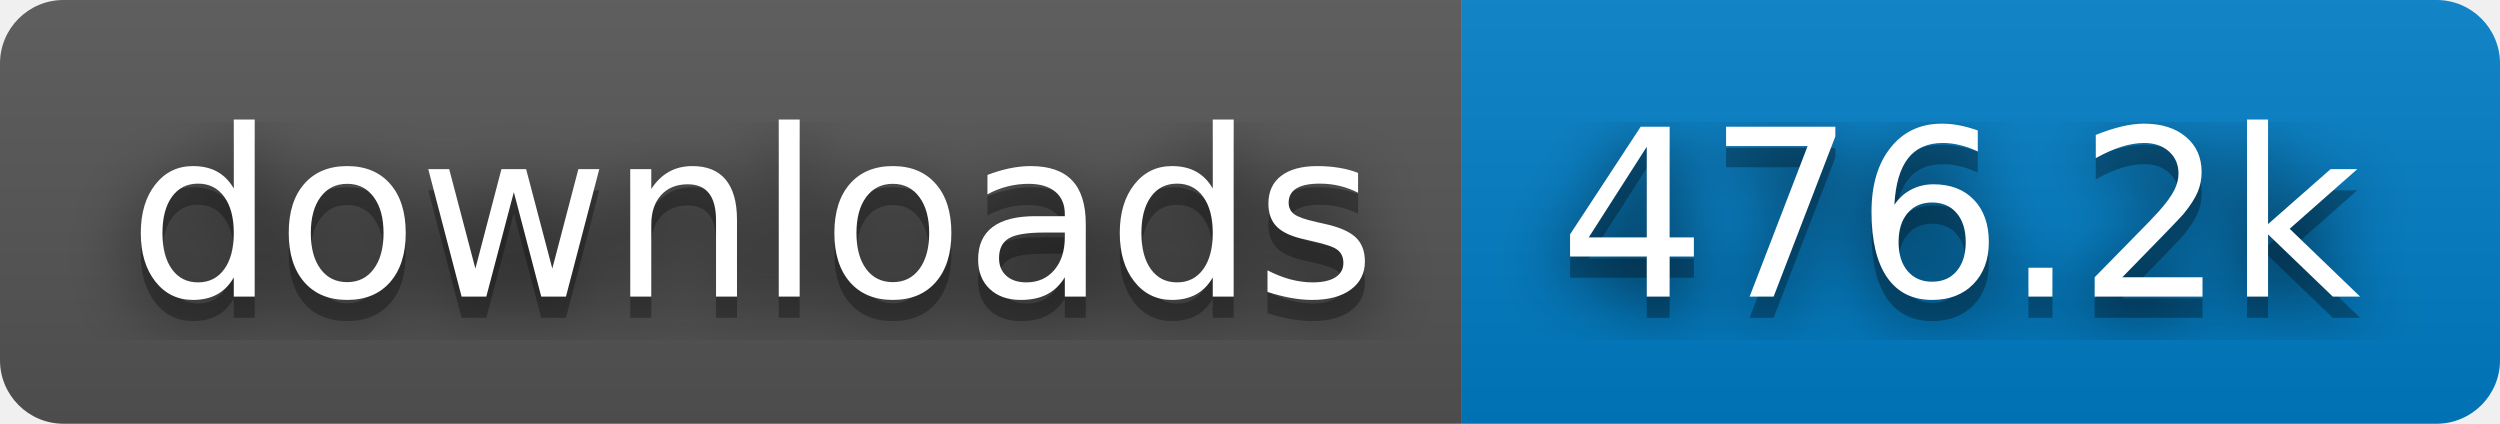
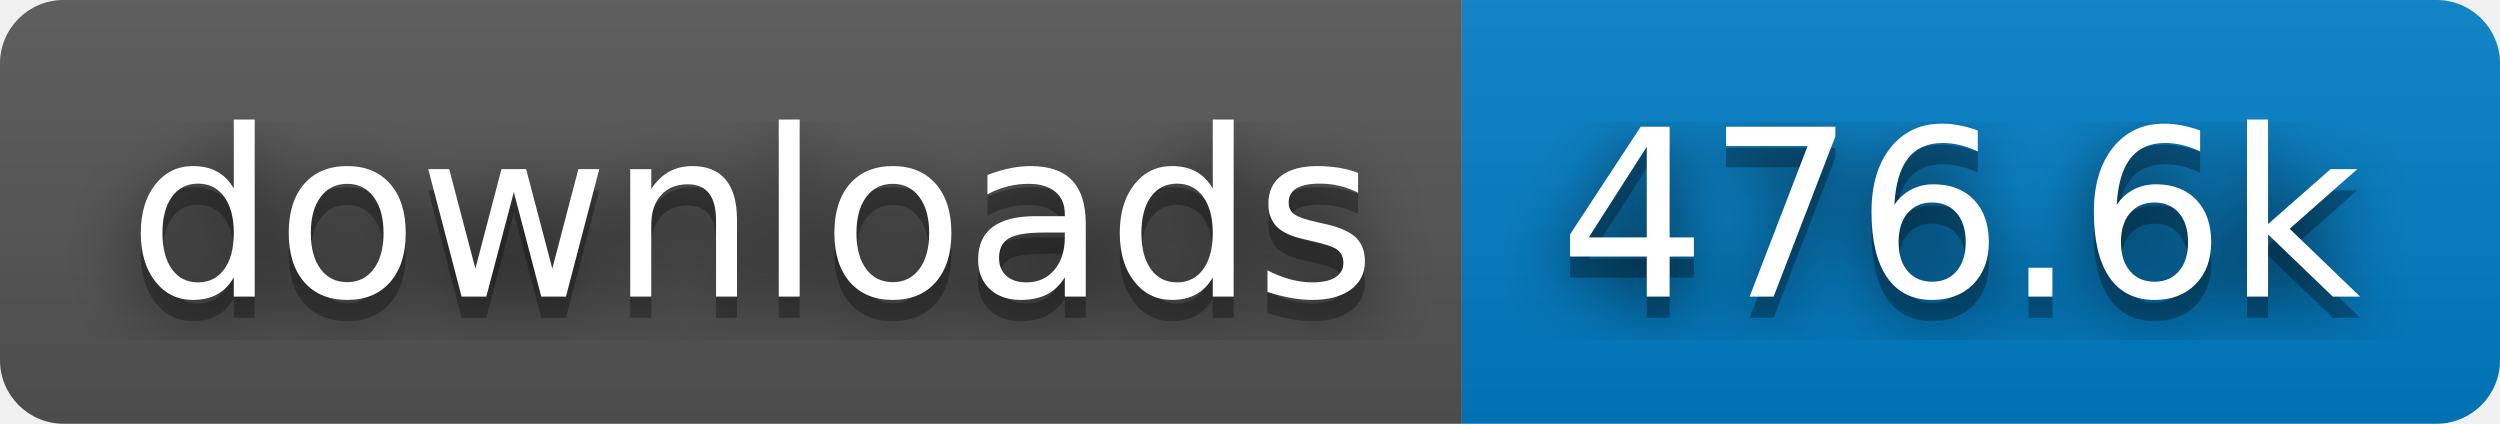
- <svg xmlns="http://www.w3.org/2000/svg" width="118" height="20" role="img" aria-label="downloads: 476.2k">
+ <svg xmlns="http://www.w3.org/2000/svg" width="118" height="20" role="img" aria-label="downloads: 476.6k">
  <filter id="blur">
    <feGaussianBlur stdDeviation="16" />
  </filter>
  <linearGradient id="s" x2="0" y2="100%">
    <stop offset="0" stop-color="#bbb" stop-opacity=".1" />
    <stop offset="1" stop-opacity=".1" />
  </linearGradient>
  <clipPath id="r">
    <rect width="118" height="20" rx="3" />
  </clipPath>
  <g clip-path="url(#r)">
    <rect width="69" height="20" fill="#555" />
    <rect x="69" width="49" height="20" fill="#007ec6" />
    <rect width="118" height="20" fill="url(#s)" />
  </g>
  <g fill="#fff" text-anchor="middle" font-family="Verdana,Geneva,DejaVu Sans,sans-serif" text-rendering="geometricPrecision" font-size="110">
    <g transform="scale(.1)">
      <g aria-hidden="true" fill="#010101">
        <text x="355" y="150" fill-opacity=".8" filter="url(#blur)" textLength="590">downloads</text>
        <text x="355" y="150" fill-opacity=".3" textLength="590">downloads</text>
      </g>
      <text x="355" y="140" textLength="590">downloads</text>
    </g>
    <g transform="scale(.1)">
      <g aria-hidden="true" fill="#010101">
-         <text x="925" y="150" fill-opacity=".8" filter="url(#blur)" textLength="390">476.2k</text>
-         <text x="925" y="150" fill-opacity=".3" textLength="390">476.2k</text>
+         <text x="925" y="150" fill-opacity=".8" filter="url(#blur)" textLength="390">476.6k</text>
+         <text x="925" y="150" fill-opacity=".3" textLength="390">476.6k</text>
      </g>
-       <text x="925" y="140" textLength="390">476.2k</text>
+       <text x="925" y="140" textLength="390">476.6k</text>
    </g>
  </g>
</svg>
